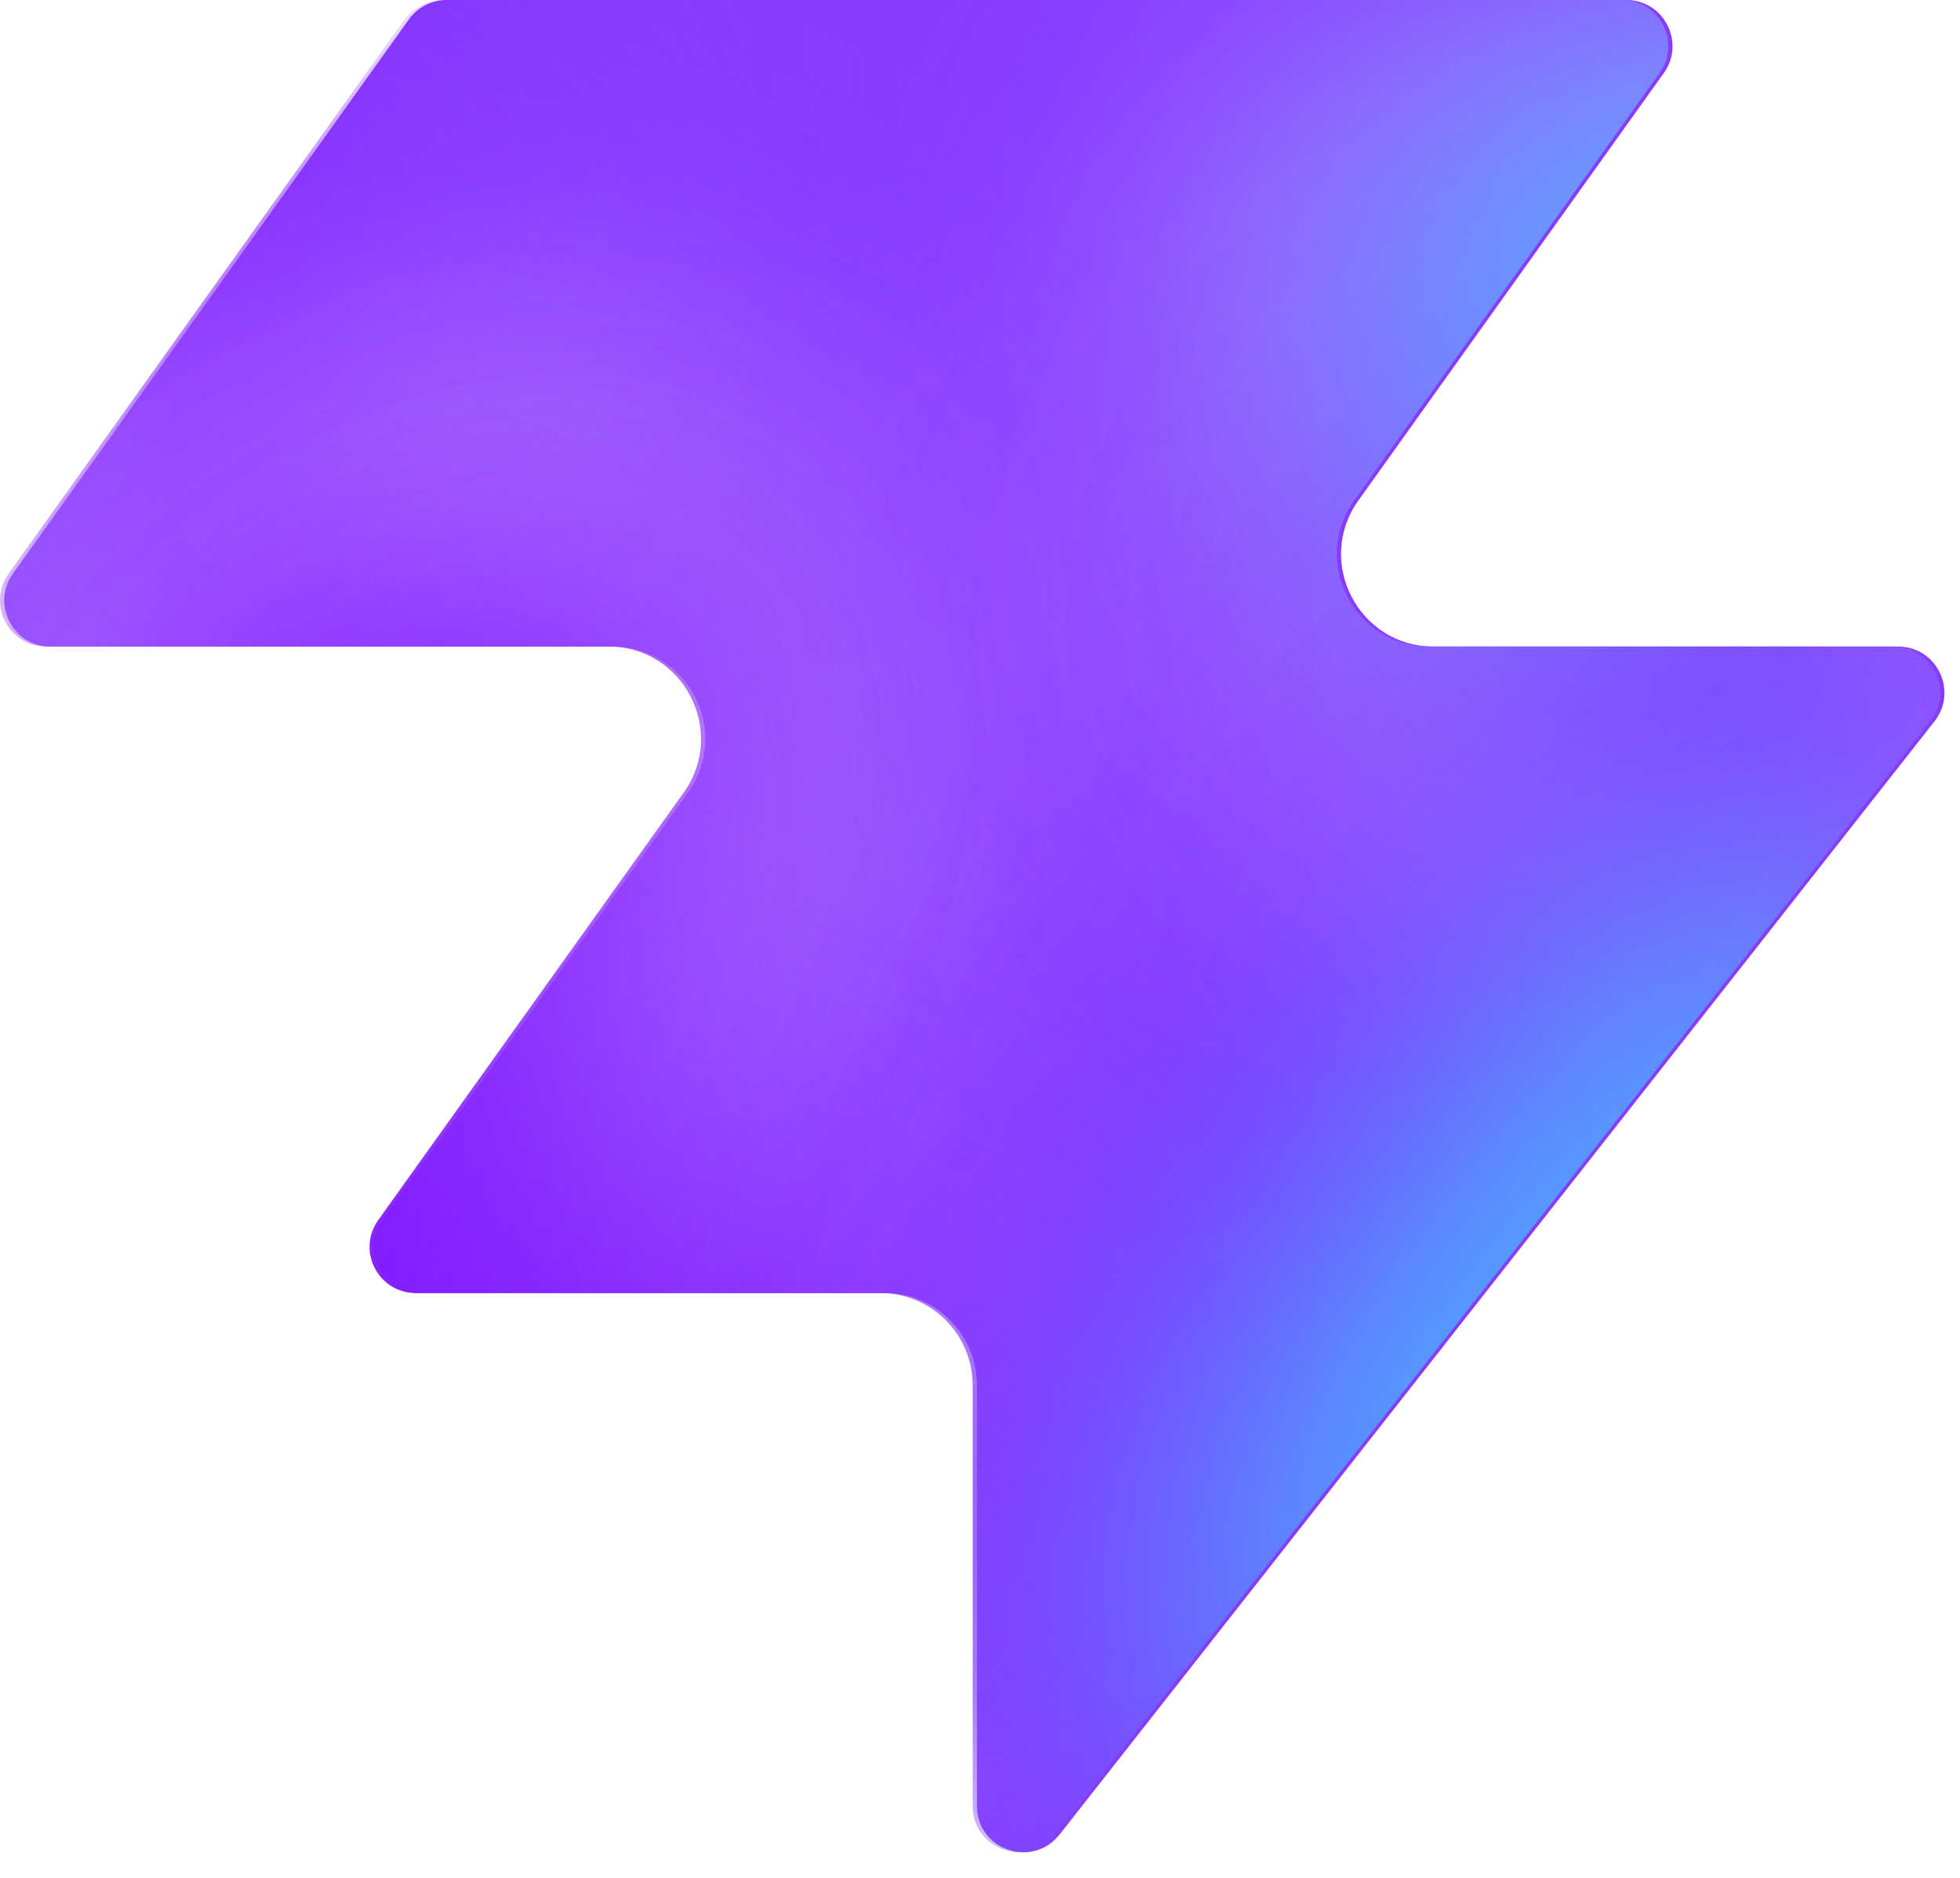
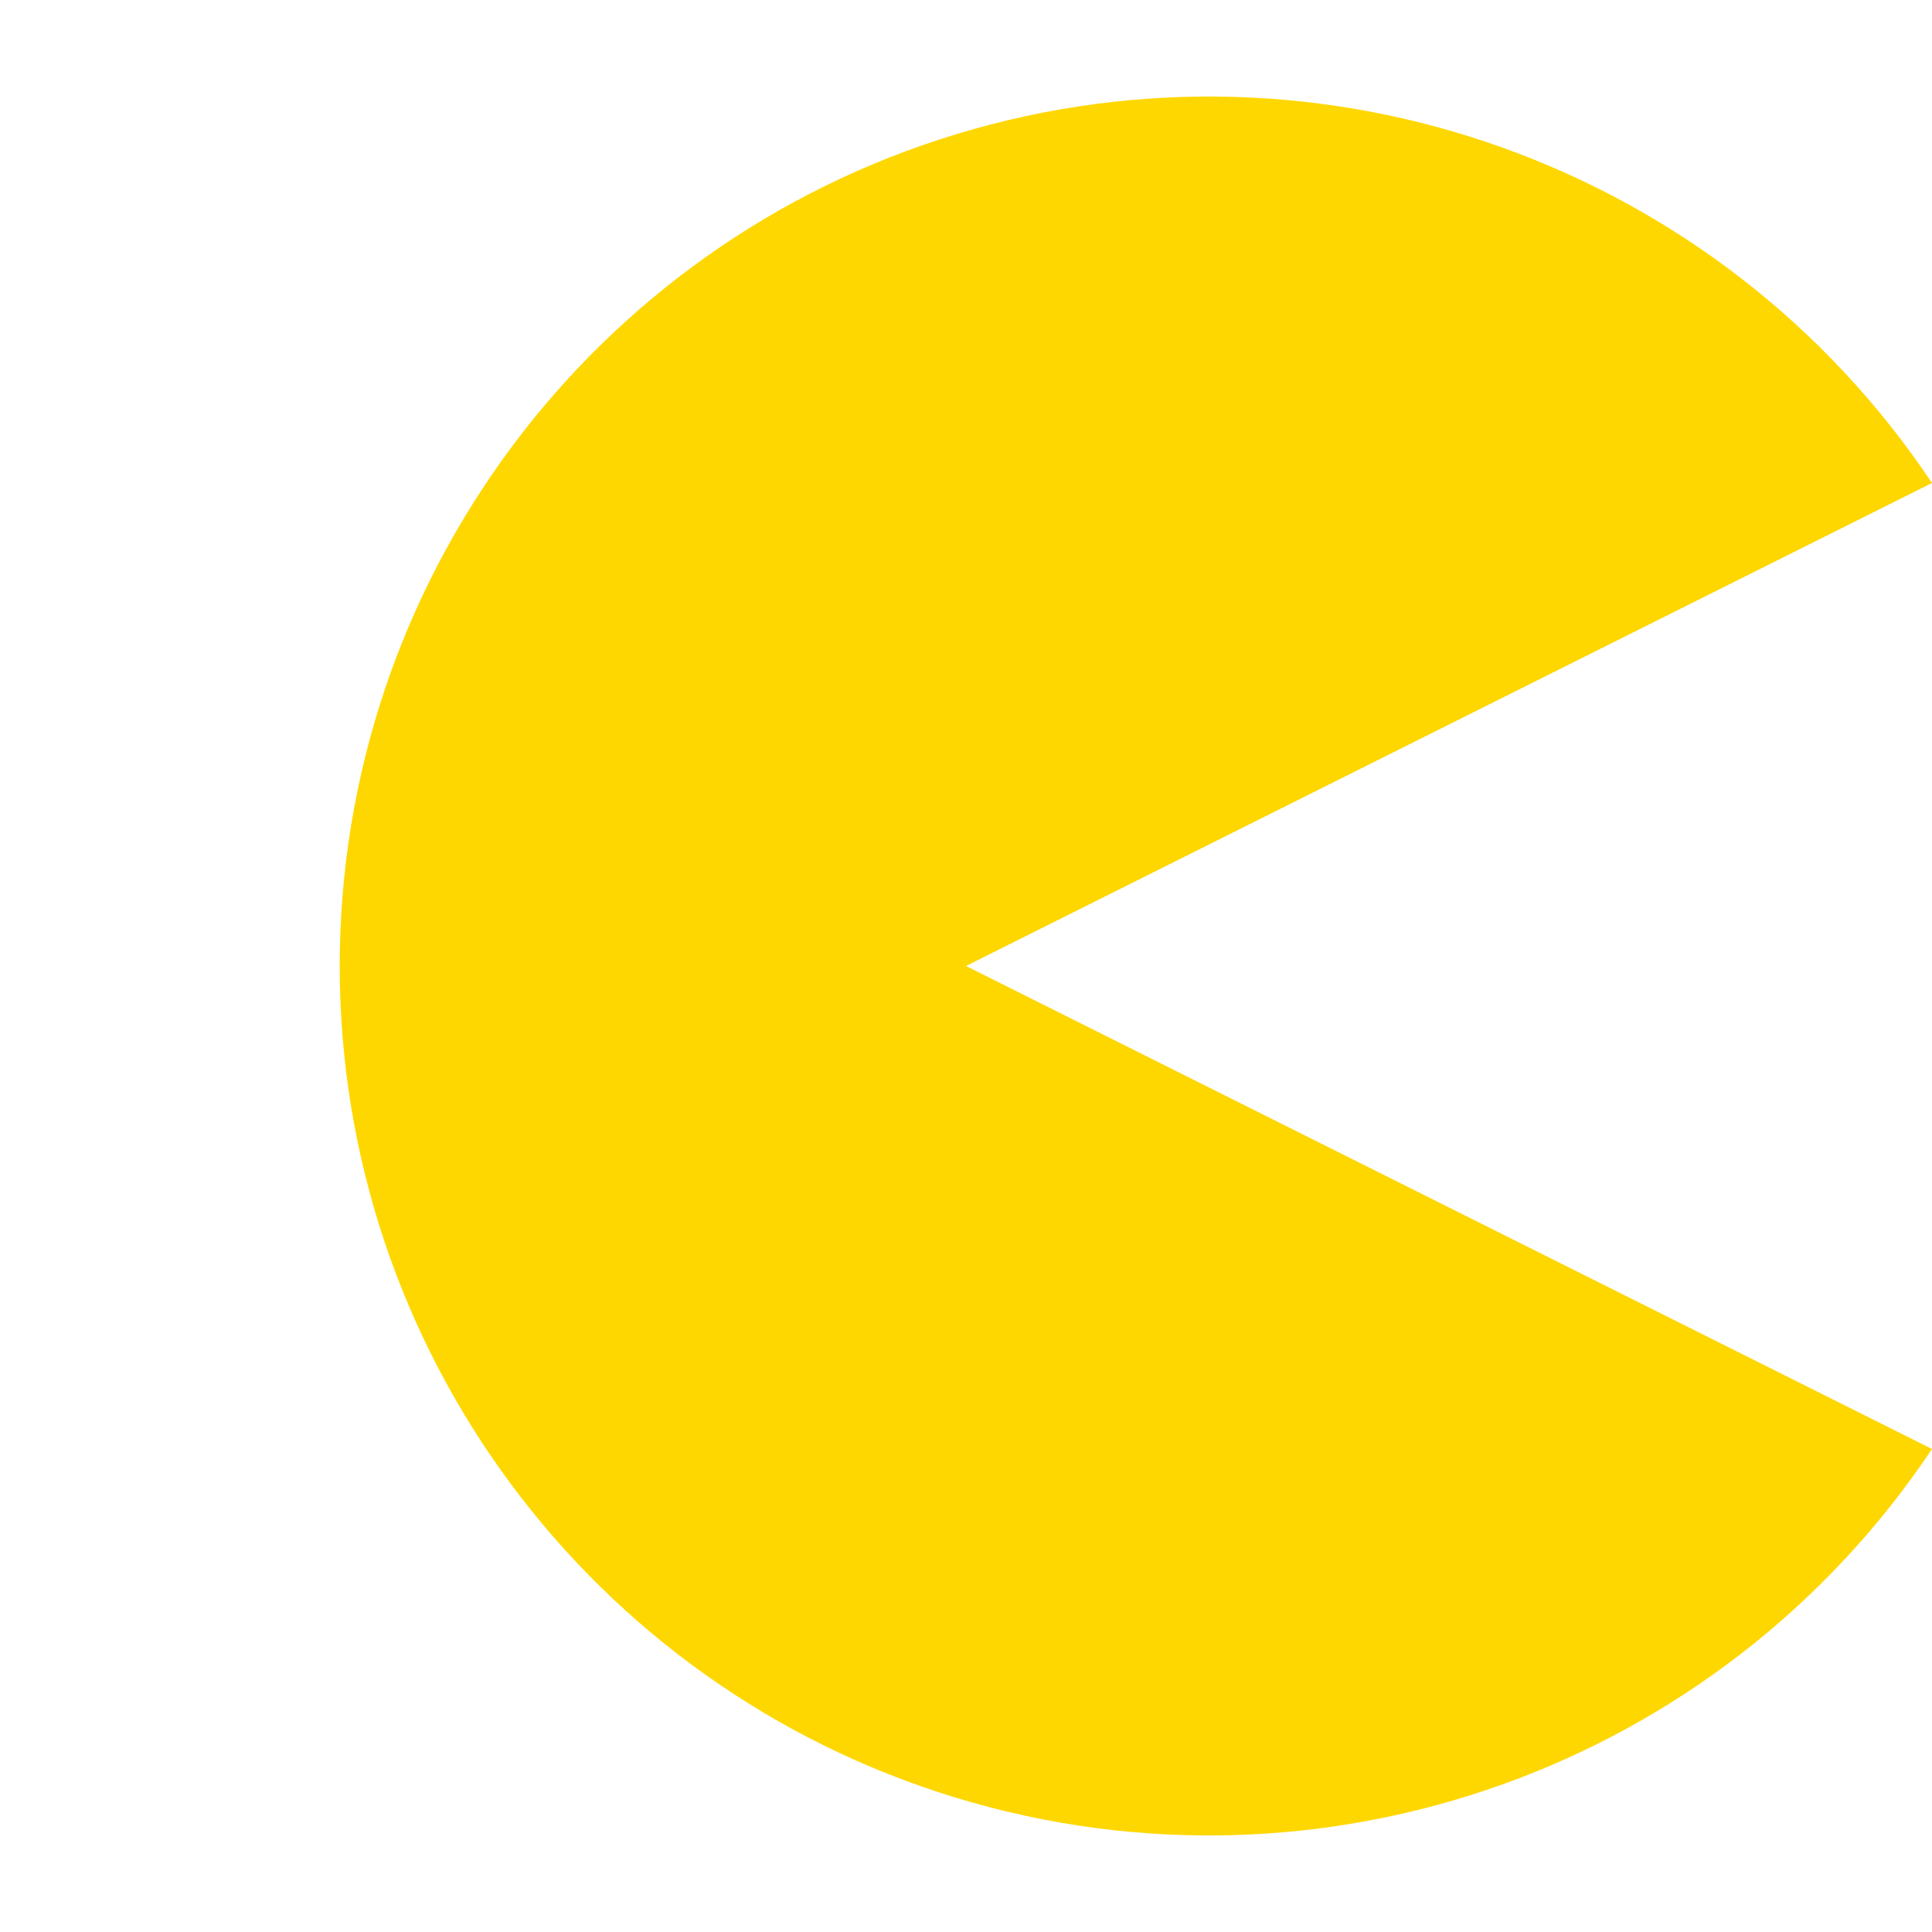
- <svg xmlns="http://www.w3.org/2000/svg" width="48" height="46" fill="none" viewBox="0 0 48 46">
-   <path fill="#863bff" d="M25.946 44.938c-.664.845-2.021.375-2.021-.698V33.937a2.26 2.26 0 0 0-2.262-2.262H10.287c-.92 0-1.456-1.04-.92-1.788l7.48-10.471c1.07-1.497 0-3.578-1.842-3.578H1.237c-.92 0-1.456-1.04-.92-1.788L10.013.474c.214-.297.556-.474.92-.474h28.894c.92 0 1.456 1.04.92 1.788l-7.48 10.471c-1.07 1.498 0 3.579 1.842 3.579h11.377c.943 0 1.473 1.088.89 1.83L25.947 44.94z" style="fill:#863bff;fill:color(display-p3 .525 .23 1);fill-opacity:1" />
-   <mask id="a" width="48" height="46" x="0" y="0" maskUnits="userSpaceOnUse" style="mask-type:alpha">
-     <path fill="#000" d="M25.842 44.938c-.664.844-2.021.375-2.021-.698V33.937a2.26 2.26 0 0 0-2.262-2.262H10.183c-.92 0-1.456-1.04-.92-1.788l7.48-10.471c1.07-1.498 0-3.579-1.842-3.579H1.133c-.92 0-1.456-1.04-.92-1.787L9.91.473c.214-.297.556-.474.92-.474h28.894c.92 0 1.456 1.04.92 1.788l-7.48 10.471c-1.07 1.498 0 3.578 1.842 3.578h11.377c.943 0 1.473 1.088.89 1.832L25.843 44.94z" style="fill:#000;fill-opacity:1" />
-   </mask>
-   <g mask="url(#a)">
-     <g filter="url(#b)">
-       <ellipse cx="5.508" cy="14.704" fill="#ede6ff" rx="5.508" ry="14.704" style="fill:#ede6ff;fill:color(display-p3 .927 .903 1);fill-opacity:1" transform="matrix(.00324 1 1 -.00324 -4.47 31.516)" />
-     </g>
-     <g filter="url(#c)">
-       <ellipse cx="10.399" cy="29.851" fill="#ede6ff" rx="10.399" ry="29.851" style="fill:#ede6ff;fill:color(display-p3 .927 .903 1);fill-opacity:1" transform="matrix(.00324 1 1 -.00324 -39.328 7.883)" />
-     </g>
-     <g filter="url(#d)">
-       <ellipse cx="5.508" cy="30.487" fill="#7e14ff" rx="5.508" ry="30.487" style="fill:#7e14ff;fill:color(display-p3 .492 .077 1);fill-opacity:1" transform="rotate(89.814 -25.913 -14.639)scale(1 -1)" />
-     </g>
-     <g filter="url(#e)">
-       <ellipse cx="5.508" cy="30.599" fill="#7e14ff" rx="5.508" ry="30.599" style="fill:#7e14ff;fill:color(display-p3 .492 .077 1);fill-opacity:1" transform="rotate(89.814 -32.644 -3.334)scale(1 -1)" />
-     </g>
-     <g filter="url(#f)">
-       <ellipse cx="5.508" cy="30.599" fill="#7e14ff" rx="5.508" ry="30.599" style="fill:#7e14ff;fill:color(display-p3 .492 .077 1);fill-opacity:1" transform="matrix(.00324 1 1 -.00324 -34.34 30.47)" />
-     </g>
-     <g filter="url(#g)">
-       <ellipse cx="14.072" cy="22.078" fill="#ede6ff" rx="14.072" ry="22.078" style="fill:#ede6ff;fill:color(display-p3 .927 .903 1);fill-opacity:1" transform="rotate(93.35 24.506 48.493)scale(-1 1)" />
-     </g>
-     <g filter="url(#h)">
-       <ellipse cx="3.47" cy="21.501" fill="#7e14ff" rx="3.47" ry="21.501" style="fill:#7e14ff;fill:color(display-p3 .492 .077 1);fill-opacity:1" transform="rotate(89.009 28.708 47.59)scale(-1 1)" />
-     </g>
-     <g filter="url(#i)">
-       <ellipse cx="3.47" cy="21.501" fill="#7e14ff" rx="3.47" ry="21.501" style="fill:#7e14ff;fill:color(display-p3 .492 .077 1);fill-opacity:1" transform="rotate(89.009 28.708 47.59)scale(-1 1)" />
-     </g>
-     <g filter="url(#j)">
-       <ellipse cx=".387" cy="8.972" fill="#7e14ff" rx="4.407" ry="29.108" style="fill:#7e14ff;fill:color(display-p3 .492 .077 1);fill-opacity:1" transform="rotate(39.51 .387 8.972)" />
-     </g>
-     <g filter="url(#k)">
-       <ellipse cx="47.523" cy="-6.092" fill="#7e14ff" rx="4.407" ry="29.108" style="fill:#7e14ff;fill:color(display-p3 .492 .077 1);fill-opacity:1" transform="rotate(37.892 47.523 -6.092)" />
-     </g>
-     <g filter="url(#l)">
-       <ellipse cx="41.412" cy="6.333" fill="#47bfff" rx="5.971" ry="9.665" style="fill:#47bfff;fill:color(display-p3 .28 .748 1);fill-opacity:1" transform="rotate(37.892 41.412 6.333)" />
-     </g>
-     <g filter="url(#m)">
-       <ellipse cx="-1.879" cy="38.332" fill="#7e14ff" rx="4.407" ry="29.108" style="fill:#7e14ff;fill:color(display-p3 .492 .077 1);fill-opacity:1" transform="rotate(37.892 -1.88 38.332)" />
-     </g>
-     <g filter="url(#n)">
-       <ellipse cx="-1.879" cy="38.332" fill="#7e14ff" rx="4.407" ry="29.108" style="fill:#7e14ff;fill:color(display-p3 .492 .077 1);fill-opacity:1" transform="rotate(37.892 -1.88 38.332)" />
-     </g>
-     <g filter="url(#o)">
-       <ellipse cx="35.651" cy="29.907" fill="#7e14ff" rx="4.407" ry="29.108" style="fill:#7e14ff;fill:color(display-p3 .492 .077 1);fill-opacity:1" transform="rotate(37.892 35.651 29.907)" />
-     </g>
-     <g filter="url(#p)">
-       <ellipse cx="38.418" cy="32.4" fill="#47bfff" rx="5.971" ry="15.297" style="fill:#47bfff;fill:color(display-p3 .28 .748 1);fill-opacity:1" transform="rotate(37.892 38.418 32.4)" />
-     </g>
-   </g>
-   <defs>
-     <filter id="b" width="60.045" height="41.654" x="-19.77" y="16.149" color-interpolation-filters="sRGB" filterUnits="userSpaceOnUse">
-       <feFlood flood-opacity="0" result="BackgroundImageFix" />
-       <feBlend in="SourceGraphic" in2="BackgroundImageFix" result="shape" />
-       <feGaussianBlur result="effect1_foregroundBlur_2002_17158" stdDeviation="7.659" />
-     </filter>
-     <filter id="c" width="90.34" height="51.437" x="-54.613" y="-7.533" color-interpolation-filters="sRGB" filterUnits="userSpaceOnUse">
-       <feFlood flood-opacity="0" result="BackgroundImageFix" />
-       <feBlend in="SourceGraphic" in2="BackgroundImageFix" result="shape" />
-       <feGaussianBlur result="effect1_foregroundBlur_2002_17158" stdDeviation="7.659" />
-     </filter>
-     <filter id="d" width="79.355" height="29.4" x="-49.64" y="2.03" color-interpolation-filters="sRGB" filterUnits="userSpaceOnUse">
-       <feFlood flood-opacity="0" result="BackgroundImageFix" />
-       <feBlend in="SourceGraphic" in2="BackgroundImageFix" result="shape" />
-       <feGaussianBlur result="effect1_foregroundBlur_2002_17158" stdDeviation="4.596" />
-     </filter>
-     <filter id="e" width="79.579" height="29.4" x="-45.045" y="20.029" color-interpolation-filters="sRGB" filterUnits="userSpaceOnUse">
-       <feFlood flood-opacity="0" result="BackgroundImageFix" />
-       <feBlend in="SourceGraphic" in2="BackgroundImageFix" result="shape" />
-       <feGaussianBlur result="effect1_foregroundBlur_2002_17158" stdDeviation="4.596" />
-     </filter>
-     <filter id="f" width="79.579" height="29.4" x="-43.513" y="21.178" color-interpolation-filters="sRGB" filterUnits="userSpaceOnUse">
-       <feFlood flood-opacity="0" result="BackgroundImageFix" />
-       <feBlend in="SourceGraphic" in2="BackgroundImageFix" result="shape" />
-       <feGaussianBlur result="effect1_foregroundBlur_2002_17158" stdDeviation="4.596" />
-     </filter>
-     <filter id="g" width="74.749" height="58.852" x="15.756" y="-17.901" color-interpolation-filters="sRGB" filterUnits="userSpaceOnUse">
-       <feFlood flood-opacity="0" result="BackgroundImageFix" />
-       <feBlend in="SourceGraphic" in2="BackgroundImageFix" result="shape" />
-       <feGaussianBlur result="effect1_foregroundBlur_2002_17158" stdDeviation="7.659" />
-     </filter>
-     <filter id="h" width="61.377" height="25.362" x="23.548" y="2.284" color-interpolation-filters="sRGB" filterUnits="userSpaceOnUse">
-       <feFlood flood-opacity="0" result="BackgroundImageFix" />
-       <feBlend in="SourceGraphic" in2="BackgroundImageFix" result="shape" />
-       <feGaussianBlur result="effect1_foregroundBlur_2002_17158" stdDeviation="4.596" />
-     </filter>
-     <filter id="i" width="61.377" height="25.362" x="23.548" y="2.284" color-interpolation-filters="sRGB" filterUnits="userSpaceOnUse">
-       <feFlood flood-opacity="0" result="BackgroundImageFix" />
-       <feBlend in="SourceGraphic" in2="BackgroundImageFix" result="shape" />
-       <feGaussianBlur result="effect1_foregroundBlur_2002_17158" stdDeviation="4.596" />
-     </filter>
-     <filter id="j" width="56.045" height="63.649" x="-27.636" y="-22.853" color-interpolation-filters="sRGB" filterUnits="userSpaceOnUse">
-       <feFlood flood-opacity="0" result="BackgroundImageFix" />
-       <feBlend in="SourceGraphic" in2="BackgroundImageFix" result="shape" />
-       <feGaussianBlur result="effect1_foregroundBlur_2002_17158" stdDeviation="4.596" />
-     </filter>
-     <filter id="k" width="54.814" height="64.646" x="20.116" y="-38.415" color-interpolation-filters="sRGB" filterUnits="userSpaceOnUse">
-       <feFlood flood-opacity="0" result="BackgroundImageFix" />
-       <feBlend in="SourceGraphic" in2="BackgroundImageFix" result="shape" />
-       <feGaussianBlur result="effect1_foregroundBlur_2002_17158" stdDeviation="4.596" />
-     </filter>
-     <filter id="l" width="33.541" height="35.313" x="24.641" y="-11.323" color-interpolation-filters="sRGB" filterUnits="userSpaceOnUse">
-       <feFlood flood-opacity="0" result="BackgroundImageFix" />
-       <feBlend in="SourceGraphic" in2="BackgroundImageFix" result="shape" />
-       <feGaussianBlur result="effect1_foregroundBlur_2002_17158" stdDeviation="4.596" />
-     </filter>
-     <filter id="m" width="54.814" height="64.646" x="-29.286" y="6.009" color-interpolation-filters="sRGB" filterUnits="userSpaceOnUse">
-       <feFlood flood-opacity="0" result="BackgroundImageFix" />
-       <feBlend in="SourceGraphic" in2="BackgroundImageFix" result="shape" />
-       <feGaussianBlur result="effect1_foregroundBlur_2002_17158" stdDeviation="4.596" />
-     </filter>
-     <filter id="n" width="54.814" height="64.646" x="-29.286" y="6.009" color-interpolation-filters="sRGB" filterUnits="userSpaceOnUse">
-       <feFlood flood-opacity="0" result="BackgroundImageFix" />
-       <feBlend in="SourceGraphic" in2="BackgroundImageFix" result="shape" />
-       <feGaussianBlur result="effect1_foregroundBlur_2002_17158" stdDeviation="4.596" />
-     </filter>
-     <filter id="o" width="54.814" height="64.646" x="8.244" y="-2.416" color-interpolation-filters="sRGB" filterUnits="userSpaceOnUse">
-       <feFlood flood-opacity="0" result="BackgroundImageFix" />
-       <feBlend in="SourceGraphic" in2="BackgroundImageFix" result="shape" />
-       <feGaussianBlur result="effect1_foregroundBlur_2002_17158" stdDeviation="4.596" />
-     </filter>
-     <filter id="p" width="39.409" height="43.623" x="18.713" y="10.588" color-interpolation-filters="sRGB" filterUnits="userSpaceOnUse">
-       <feFlood flood-opacity="0" result="BackgroundImageFix" />
-       <feBlend in="SourceGraphic" in2="BackgroundImageFix" result="shape" />
-       <feGaussianBlur result="effect1_foregroundBlur_2002_17158" stdDeviation="4.596" />
-     </filter>
-   </defs>
+ <svg xmlns="http://www.w3.org/2000/svg" viewBox="0 0 100 100">
+   <path d="M 50 50 L 100 25 A 45 45 0 1 0 100 75 Z" fill="#FFD700" />
</svg>
